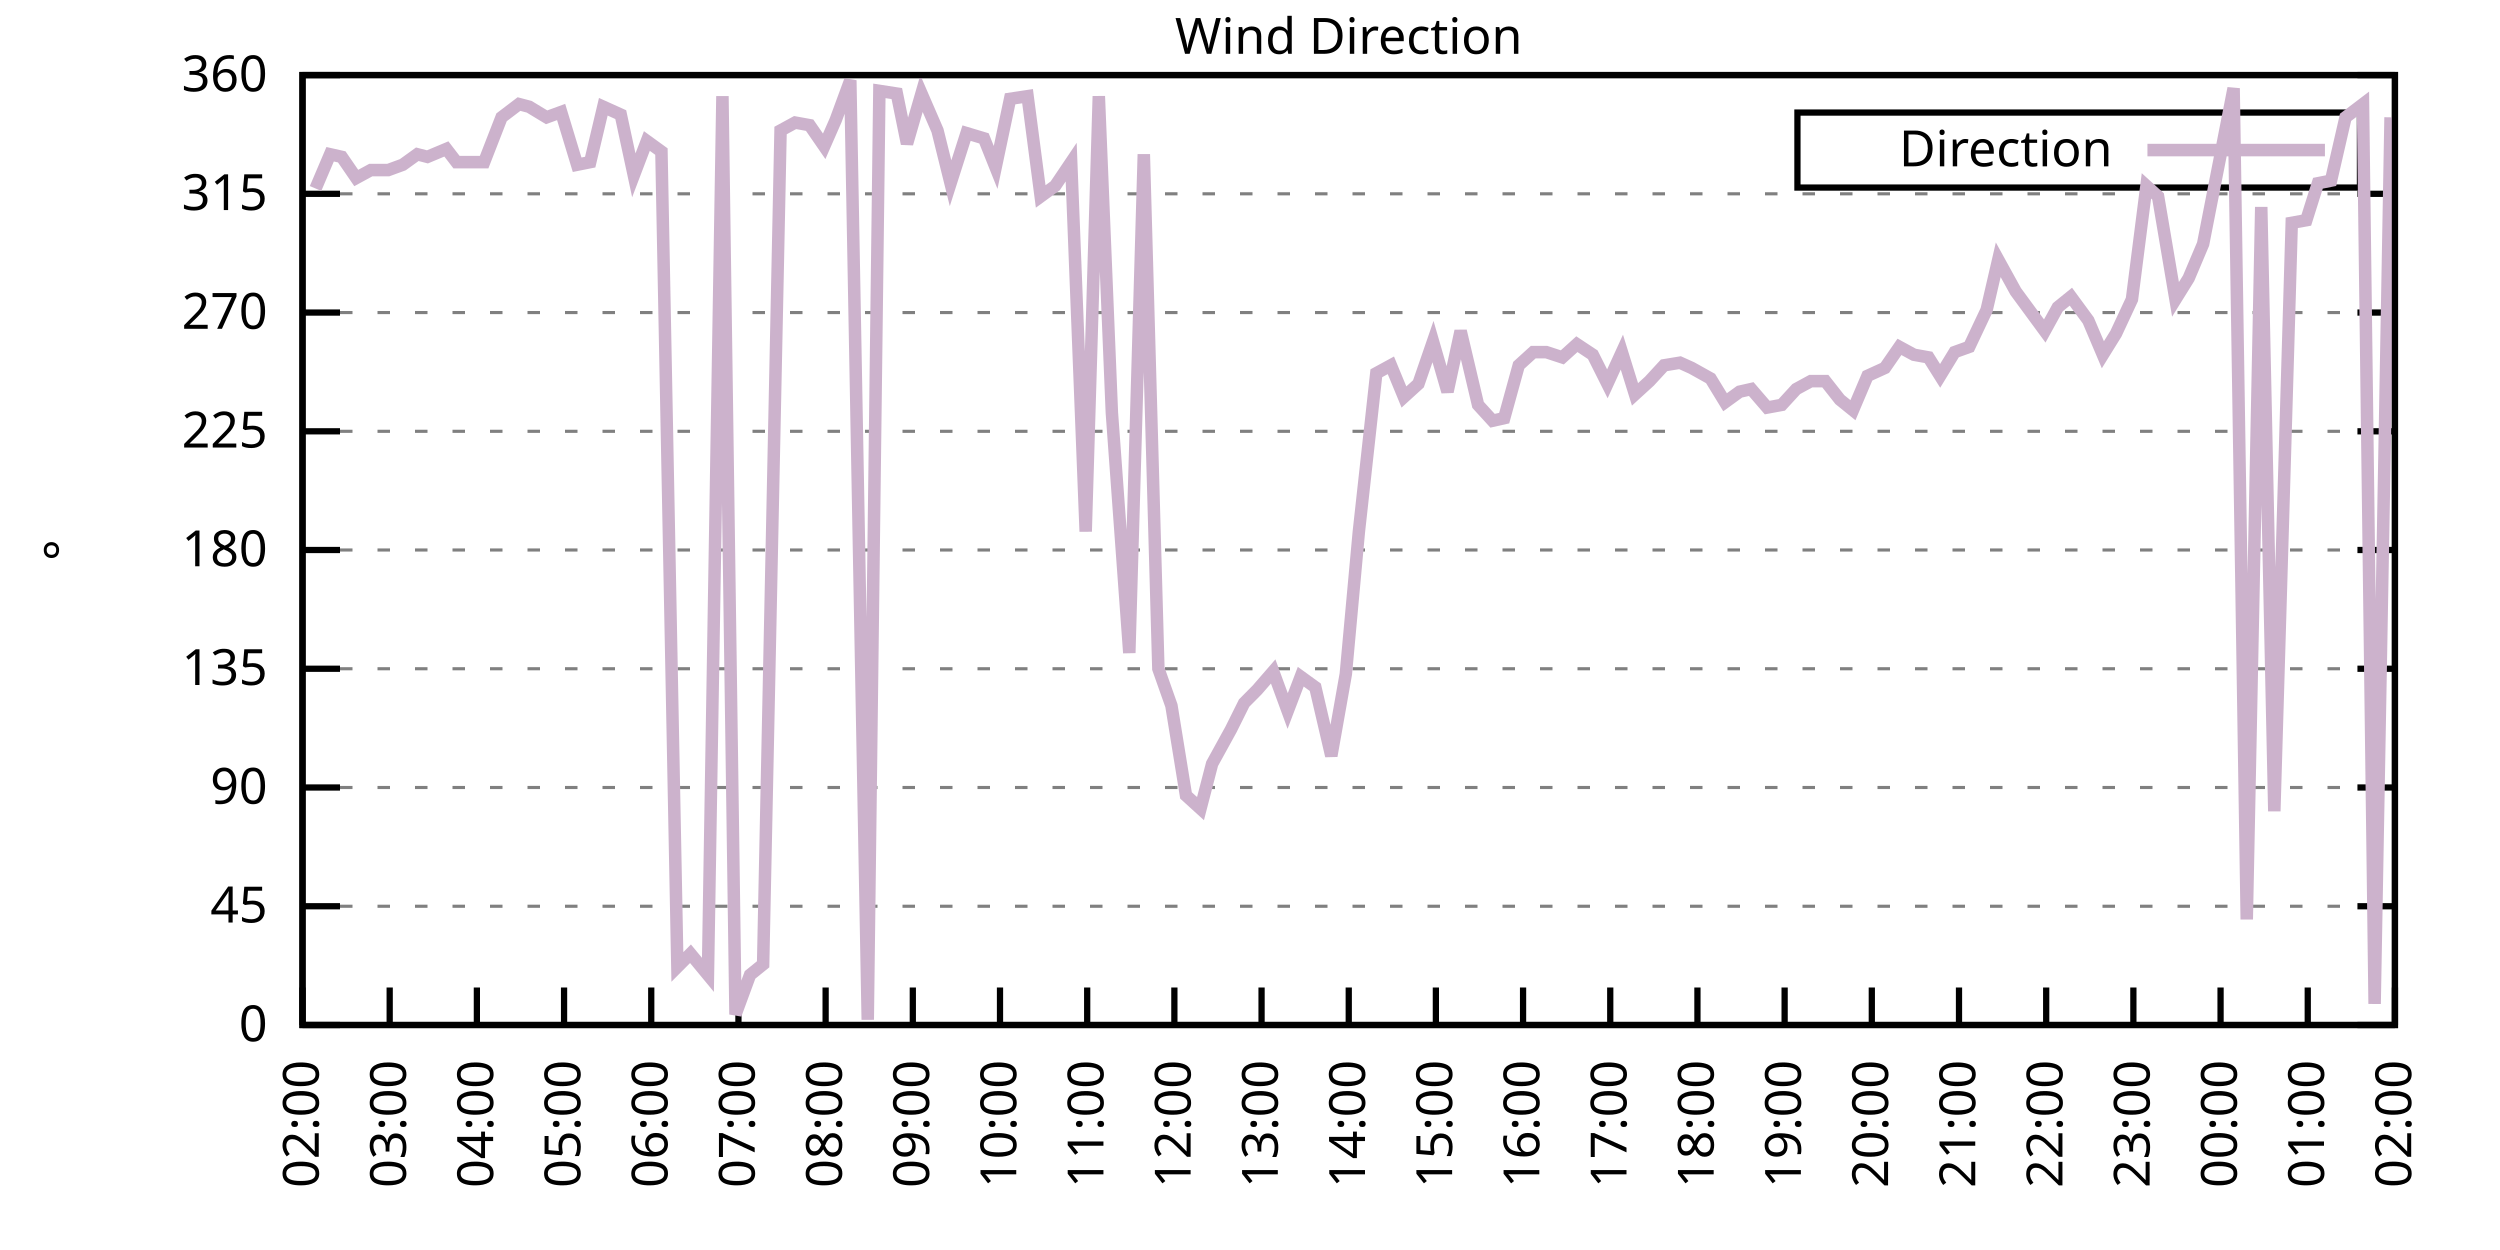
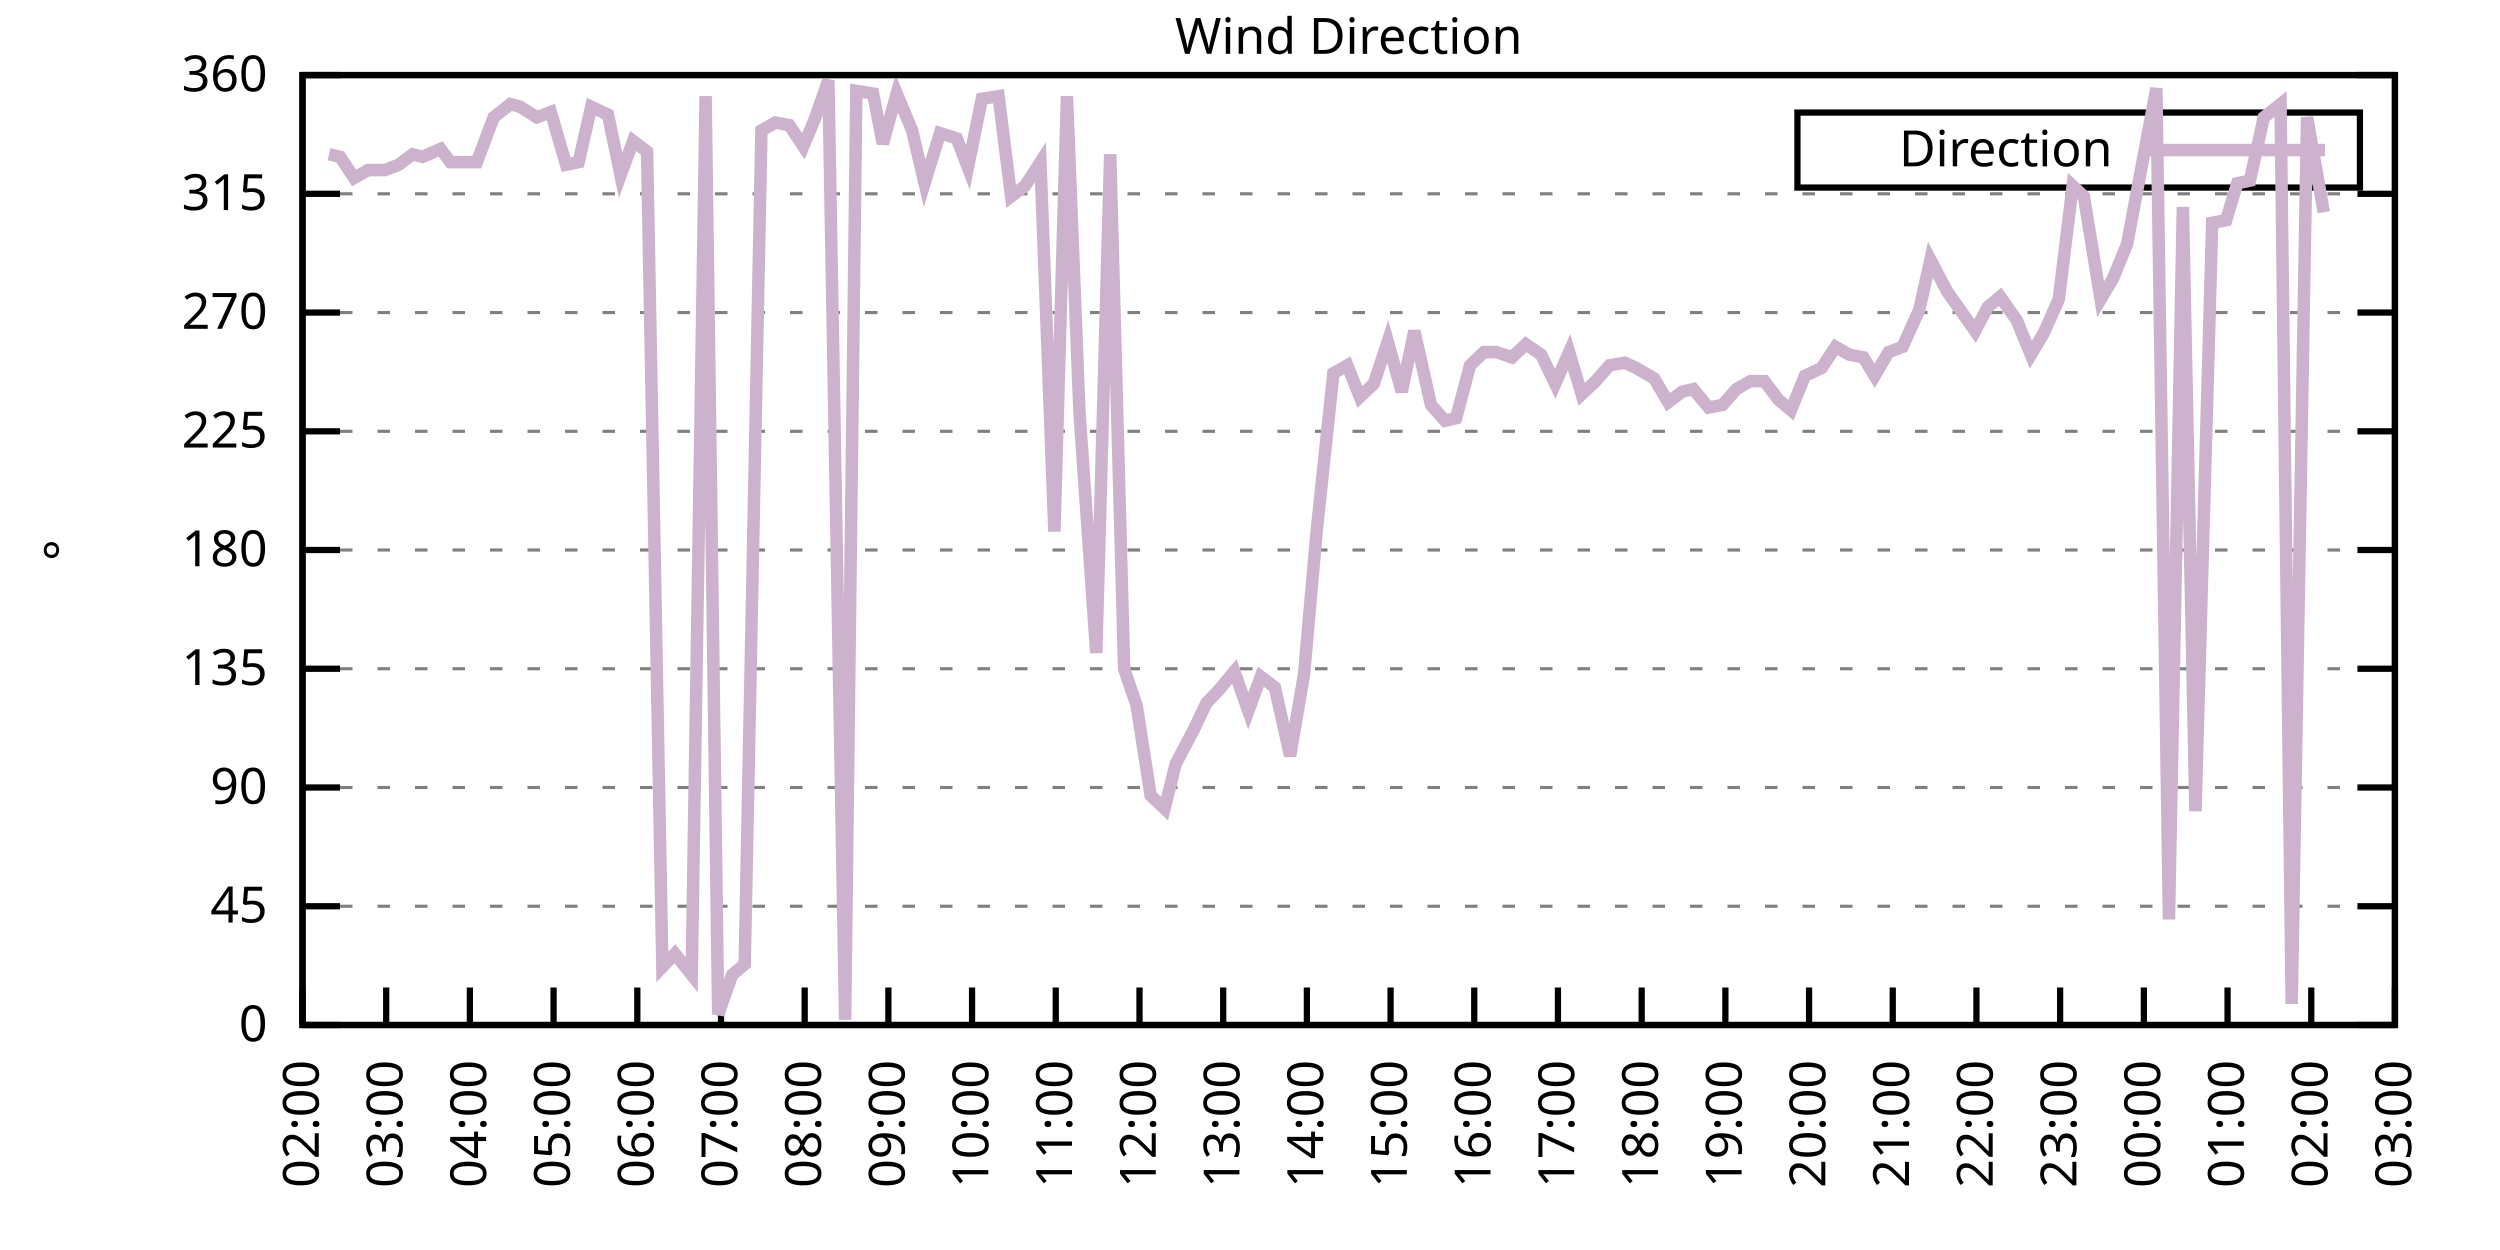
<svg xmlns="http://www.w3.org/2000/svg" xmlns:xlink="http://www.w3.org/1999/xlink" width="400" height="200" viewBox="0 0 400 200">
  <g id="gnuplot_canvas">
    <rect x="0" y="0" width="400" height="200" fill="none" />
    <defs>
      <circle id="gpDot" r="0.5" stroke-width="0.5" stroke="currentColor" />
      <path id="gpPt0" stroke-width="0.333" stroke="currentColor" d="M-1,0 h2 M0,-1 v2" />
      <path id="gpPt1" stroke-width="0.333" stroke="currentColor" d="M-1,-1 L1,1 M1,-1 L-1,1" />
      <path id="gpPt2" stroke-width="0.333" stroke="currentColor" d="M-1,0 L1,0 M0,-1 L0,1 M-1,-1 L1,1 M-1,1 L1,-1" />
      <rect id="gpPt3" stroke-width="0.333" stroke="currentColor" x="-1" y="-1" width="2" height="2" />
      <rect id="gpPt4" stroke-width="0.333" stroke="currentColor" fill="currentColor" x="-1" y="-1" width="2" height="2" />
      <circle id="gpPt5" stroke-width="0.333" stroke="currentColor" cx="0" cy="0" r="1" />
      <use xlink:href="#gpPt5" id="gpPt6" fill="currentColor" stroke="none" />
      <path id="gpPt7" stroke-width="0.333" stroke="currentColor" d="M0,-1.33 L-1.33,0.67 L1.33,0.67 z" />
      <use xlink:href="#gpPt7" id="gpPt8" fill="currentColor" stroke="none" />
      <use xlink:href="#gpPt7" id="gpPt9" stroke="currentColor" transform="rotate(180)" />
      <use xlink:href="#gpPt9" id="gpPt10" fill="currentColor" stroke="none" />
      <use xlink:href="#gpPt3" id="gpPt11" stroke="currentColor" transform="rotate(45)" />
      <use xlink:href="#gpPt11" id="gpPt12" fill="currentColor" stroke="none" />
      <path id="gpPt13" stroke-width="0.333" stroke="currentColor" d="M0,1.330 L1.265,0.411 L0.782,-1.067 L-0.782,-1.076 L-1.265,0.411 z" />
      <use xlink:href="#gpPt13" id="gpPt14" fill="currentColor" stroke="none" />
      <filter id="textbox" filterUnits="objectBoundingBox" x="0" y="0" height="1" width="1">
        <feFlood flood-color="white" flood-opacity="1" result="bgnd" />
        <feComposite in="SourceGraphic" in2="bgnd" operator="atop" />
      </filter>
      <filter id="greybox" filterUnits="objectBoundingBox" x="0" y="0" height="1" width="1">
        <feFlood flood-color="lightgrey" flood-opacity="1" result="grey" />
        <feComposite in="SourceGraphic" in2="grey" operator="atop" />
      </filter>
    </defs>
    <g fill="none" color="white" stroke="currentColor" stroke-width="1.00" stroke-linecap="butt" stroke-linejoin="miter">
</g>
    <g fill="none" color="black" stroke="currentColor" stroke-width="1.00" stroke-linecap="butt" stroke-linejoin="miter">
      <g stroke="none" shape-rendering="crispEdges">
        <polygon fill="rgb(255, 255, 255)" points="48.40,164.00 383.18,164.00 383.18,12.02 48.40,12.02 " />
      </g>
    </g>
    <g fill="none" color="black" stroke="currentColor" stroke-width="1.00" stroke-linecap="butt" stroke-linejoin="miter">
</g>
    <g fill="none" color="black" stroke="black" stroke-width="0.50" stroke-linecap="butt" stroke-linejoin="miter">
</g>
    <g fill="none" color="gray" stroke="currentColor" stroke-width="0.50" stroke-linecap="butt" stroke-linejoin="miter">
      <path stroke="gray" stroke-dasharray="2,4" class="gridline" d="M48.40,164.00 L383.19,164.00  " />
    </g>
    <g fill="none" color="gray" stroke="gray" stroke-width="1.00" stroke-linecap="butt" stroke-linejoin="miter">
</g>
    <g fill="none" color="black" stroke="currentColor" stroke-width="1.00" stroke-linecap="butt" stroke-linejoin="miter">
      <path stroke="black" d="M48.40,164.00 L54.40,164.00 M383.19,164.00 L377.19,164.00  " />
      <g transform="translate(42.80,166.60)" stroke="none" fill="black" font-family="Sans" font-size="8.00" text-anchor="end">
        <text>
          <tspan font-family="Sans"> 0</tspan>
        </text>
      </g>
    </g>
    <g fill="none" color="black" stroke="currentColor" stroke-width="1.00" stroke-linecap="butt" stroke-linejoin="miter">
</g>
    <g fill="none" color="black" stroke="black" stroke-width="0.50" stroke-linecap="butt" stroke-linejoin="miter">
</g>
    <g fill="none" color="gray" stroke="currentColor" stroke-width="0.50" stroke-linecap="butt" stroke-linejoin="miter">
      <path stroke="gray" stroke-dasharray="2,4" class="gridline" d="M48.40,145.00 L383.19,145.00  " />
    </g>
    <g fill="none" color="gray" stroke="gray" stroke-width="1.00" stroke-linecap="butt" stroke-linejoin="miter">
</g>
    <g fill="none" color="black" stroke="currentColor" stroke-width="1.00" stroke-linecap="butt" stroke-linejoin="miter">
      <path stroke="black" d="M48.40,145.00 L54.40,145.00 M383.19,145.00 L377.19,145.00  " />
      <g transform="translate(42.80,147.60)" stroke="none" fill="black" font-family="Sans" font-size="8.00" text-anchor="end">
        <text>
          <tspan font-family="Sans"> 45</tspan>
        </text>
      </g>
    </g>
    <g fill="none" color="black" stroke="currentColor" stroke-width="1.00" stroke-linecap="butt" stroke-linejoin="miter">
</g>
    <g fill="none" color="black" stroke="black" stroke-width="0.50" stroke-linecap="butt" stroke-linejoin="miter">
</g>
    <g fill="none" color="gray" stroke="currentColor" stroke-width="0.50" stroke-linecap="butt" stroke-linejoin="miter">
      <path stroke="gray" stroke-dasharray="2,4" class="gridline" d="M48.40,126.00 L383.19,126.00  " />
    </g>
    <g fill="none" color="gray" stroke="gray" stroke-width="1.00" stroke-linecap="butt" stroke-linejoin="miter">
</g>
    <g fill="none" color="black" stroke="currentColor" stroke-width="1.00" stroke-linecap="butt" stroke-linejoin="miter">
      <path stroke="black" d="M48.40,126.00 L54.40,126.00 M383.19,126.00 L377.19,126.00  " />
      <g transform="translate(42.80,128.60)" stroke="none" fill="black" font-family="Sans" font-size="8.00" text-anchor="end">
        <text>
          <tspan font-family="Sans"> 90</tspan>
        </text>
      </g>
    </g>
    <g fill="none" color="black" stroke="currentColor" stroke-width="1.00" stroke-linecap="butt" stroke-linejoin="miter">
</g>
    <g fill="none" color="black" stroke="black" stroke-width="0.50" stroke-linecap="butt" stroke-linejoin="miter">
</g>
    <g fill="none" color="gray" stroke="currentColor" stroke-width="0.50" stroke-linecap="butt" stroke-linejoin="miter">
      <path stroke="gray" stroke-dasharray="2,4" class="gridline" d="M48.40,107.00 L383.19,107.00  " />
    </g>
    <g fill="none" color="gray" stroke="gray" stroke-width="1.00" stroke-linecap="butt" stroke-linejoin="miter">
</g>
    <g fill="none" color="black" stroke="currentColor" stroke-width="1.00" stroke-linecap="butt" stroke-linejoin="miter">
      <path stroke="black" d="M48.40,107.00 L54.40,107.00 M383.19,107.00 L377.19,107.00  " />
      <g transform="translate(42.80,109.60)" stroke="none" fill="black" font-family="Sans" font-size="8.00" text-anchor="end">
        <text>
          <tspan font-family="Sans"> 135</tspan>
        </text>
      </g>
    </g>
    <g fill="none" color="black" stroke="currentColor" stroke-width="1.00" stroke-linecap="butt" stroke-linejoin="miter">
</g>
    <g fill="none" color="black" stroke="black" stroke-width="0.50" stroke-linecap="butt" stroke-linejoin="miter">
</g>
    <g fill="none" color="gray" stroke="currentColor" stroke-width="0.50" stroke-linecap="butt" stroke-linejoin="miter">
      <path stroke="gray" stroke-dasharray="2,4" class="gridline" d="M48.40,88.00 L383.19,88.00  " />
    </g>
    <g fill="none" color="gray" stroke="gray" stroke-width="1.00" stroke-linecap="butt" stroke-linejoin="miter">
</g>
    <g fill="none" color="black" stroke="currentColor" stroke-width="1.00" stroke-linecap="butt" stroke-linejoin="miter">
      <path stroke="black" d="M48.40,88.00 L54.40,88.00 M383.19,88.00 L377.19,88.00  " />
      <g transform="translate(42.80,90.60)" stroke="none" fill="black" font-family="Sans" font-size="8.00" text-anchor="end">
        <text>
          <tspan font-family="Sans"> 180</tspan>
        </text>
      </g>
    </g>
    <g fill="none" color="black" stroke="currentColor" stroke-width="1.00" stroke-linecap="butt" stroke-linejoin="miter">
</g>
    <g fill="none" color="black" stroke="black" stroke-width="0.50" stroke-linecap="butt" stroke-linejoin="miter">
</g>
    <g fill="none" color="gray" stroke="currentColor" stroke-width="0.50" stroke-linecap="butt" stroke-linejoin="miter">
      <path stroke="gray" stroke-dasharray="2,4" class="gridline" d="M48.40,69.01 L383.19,69.01  " />
    </g>
    <g fill="none" color="gray" stroke="gray" stroke-width="1.00" stroke-linecap="butt" stroke-linejoin="miter">
</g>
    <g fill="none" color="black" stroke="currentColor" stroke-width="1.00" stroke-linecap="butt" stroke-linejoin="miter">
      <path stroke="black" d="M48.40,69.01 L54.40,69.01 M383.19,69.01 L377.19,69.01  " />
      <g transform="translate(42.80,71.61)" stroke="none" fill="black" font-family="Sans" font-size="8.00" text-anchor="end">
        <text>
          <tspan font-family="Sans"> 225</tspan>
        </text>
      </g>
    </g>
    <g fill="none" color="black" stroke="currentColor" stroke-width="1.00" stroke-linecap="butt" stroke-linejoin="miter">
</g>
    <g fill="none" color="black" stroke="black" stroke-width="0.50" stroke-linecap="butt" stroke-linejoin="miter">
</g>
    <g fill="none" color="gray" stroke="currentColor" stroke-width="0.50" stroke-linecap="butt" stroke-linejoin="miter">
      <path stroke="gray" stroke-dasharray="2,4" class="gridline" d="M48.40,50.01 L383.19,50.01  " />
    </g>
    <g fill="none" color="gray" stroke="gray" stroke-width="1.00" stroke-linecap="butt" stroke-linejoin="miter">
</g>
    <g fill="none" color="black" stroke="currentColor" stroke-width="1.00" stroke-linecap="butt" stroke-linejoin="miter">
      <path stroke="black" d="M48.40,50.01 L54.40,50.01 M383.19,50.01 L377.19,50.01  " />
      <g transform="translate(42.80,52.61)" stroke="none" fill="black" font-family="Sans" font-size="8.00" text-anchor="end">
        <text>
          <tspan font-family="Sans"> 270</tspan>
        </text>
      </g>
    </g>
    <g fill="none" color="black" stroke="currentColor" stroke-width="1.00" stroke-linecap="butt" stroke-linejoin="miter">
</g>
    <g fill="none" color="black" stroke="black" stroke-width="0.50" stroke-linecap="butt" stroke-linejoin="miter">
</g>
    <g fill="none" color="gray" stroke="currentColor" stroke-width="0.50" stroke-linecap="butt" stroke-linejoin="miter">
      <path stroke="gray" stroke-dasharray="2,4" class="gridline" d="M48.40,31.01 L383.19,31.01  " />
    </g>
    <g fill="none" color="gray" stroke="gray" stroke-width="1.00" stroke-linecap="butt" stroke-linejoin="miter">
</g>
    <g fill="none" color="black" stroke="currentColor" stroke-width="1.00" stroke-linecap="butt" stroke-linejoin="miter">
      <path stroke="black" d="M48.40,31.01 L54.40,31.01 M383.19,31.01 L377.19,31.01  " />
      <g transform="translate(42.80,33.61)" stroke="none" fill="black" font-family="Sans" font-size="8.00" text-anchor="end">
        <text>
          <tspan font-family="Sans"> 315</tspan>
        </text>
      </g>
    </g>
    <g fill="none" color="black" stroke="currentColor" stroke-width="1.00" stroke-linecap="butt" stroke-linejoin="miter">
</g>
    <g fill="none" color="black" stroke="black" stroke-width="0.50" stroke-linecap="butt" stroke-linejoin="miter">
</g>
    <g fill="none" color="gray" stroke="currentColor" stroke-width="0.50" stroke-linecap="butt" stroke-linejoin="miter">
      <path stroke="gray" stroke-dasharray="2,4" class="gridline" d="M48.40,12.01 L383.19,12.01  " />
    </g>
    <g fill="none" color="gray" stroke="gray" stroke-width="1.00" stroke-linecap="butt" stroke-linejoin="miter">
</g>
    <g fill="none" color="black" stroke="currentColor" stroke-width="1.00" stroke-linecap="butt" stroke-linejoin="miter">
      <path stroke="black" d="M48.40,12.01 L54.40,12.01 M383.19,12.01 L377.19,12.01  " />
      <g transform="translate(42.80,14.61)" stroke="none" fill="black" font-family="Sans" font-size="8.00" text-anchor="end">
        <text>
          <tspan font-family="Sans"> 360</tspan>
        </text>
      </g>
    </g>
    <g fill="none" color="black" stroke="currentColor" stroke-width="1.00" stroke-linecap="butt" stroke-linejoin="miter">
      <path stroke="black" d="M48.40,164.00 L48.40,158.00  " />
      <g transform="translate(51.00,169.60) rotate(270.00)" stroke="none" fill="black" font-family="Sans" font-size="8.00" text-anchor="end">
        <text>
          <tspan font-family="Sans">02:00</tspan>
        </text>
      </g>
    </g>
    <g fill="none" color="black" stroke="currentColor" stroke-width="1.00" stroke-linecap="butt" stroke-linejoin="miter">
-       <path stroke="black" d="M62.35,164.00 L62.35,158.00  " />
-       <g transform="translate(64.95,169.60) rotate(270.00)" stroke="none" fill="black" font-family="Sans" font-size="8.00" text-anchor="end">
+       <path stroke="black" d="M61.79,164.00 L61.79,158.00  " />
+       <g transform="translate(64.39,169.60) rotate(270.00)" stroke="none" fill="black" font-family="Sans" font-size="8.00" text-anchor="end">
        <text>
          <tspan font-family="Sans">03:00</tspan>
        </text>
      </g>
    </g>
    <g fill="none" color="black" stroke="currentColor" stroke-width="1.00" stroke-linecap="butt" stroke-linejoin="miter">
-       <path stroke="black" d="M76.30,164.00 L76.30,158.00  " />
-       <g transform="translate(78.90,169.60) rotate(270.00)" stroke="none" fill="black" font-family="Sans" font-size="8.00" text-anchor="end">
+       <path stroke="black" d="M75.18,164.00 L75.18,158.00  " />
+       <g transform="translate(77.78,169.60) rotate(270.00)" stroke="none" fill="black" font-family="Sans" font-size="8.00" text-anchor="end">
        <text>
          <tspan font-family="Sans">04:00</tspan>
        </text>
      </g>
    </g>
    <g fill="none" color="black" stroke="currentColor" stroke-width="1.00" stroke-linecap="butt" stroke-linejoin="miter">
-       <path stroke="black" d="M90.25,164.00 L90.25,158.00  " />
-       <g transform="translate(92.85,169.60) rotate(270.00)" stroke="none" fill="black" font-family="Sans" font-size="8.00" text-anchor="end">
+       <path stroke="black" d="M88.57,164.00 L88.57,158.00  " />
+       <g transform="translate(91.17,169.60) rotate(270.00)" stroke="none" fill="black" font-family="Sans" font-size="8.00" text-anchor="end">
        <text>
          <tspan font-family="Sans">05:00</tspan>
        </text>
      </g>
    </g>
    <g fill="none" color="black" stroke="currentColor" stroke-width="1.00" stroke-linecap="butt" stroke-linejoin="miter">
-       <path stroke="black" d="M104.20,164.00 L104.20,158.00  " />
-       <g transform="translate(106.80,169.60) rotate(270.00)" stroke="none" fill="black" font-family="Sans" font-size="8.00" text-anchor="end">
+       <path stroke="black" d="M101.97,164.00 L101.97,158.00  " />
+       <g transform="translate(104.57,169.60) rotate(270.00)" stroke="none" fill="black" font-family="Sans" font-size="8.00" text-anchor="end">
        <text>
          <tspan font-family="Sans">06:00</tspan>
        </text>
      </g>
    </g>
    <g fill="none" color="black" stroke="currentColor" stroke-width="1.00" stroke-linecap="butt" stroke-linejoin="miter">
-       <path stroke="black" d="M118.15,164.00 L118.15,158.00  " />
-       <g transform="translate(120.75,169.60) rotate(270.00)" stroke="none" fill="black" font-family="Sans" font-size="8.00" text-anchor="end">
+       <path stroke="black" d="M115.36,164.00 L115.36,158.00  " />
+       <g transform="translate(117.96,169.60) rotate(270.00)" stroke="none" fill="black" font-family="Sans" font-size="8.00" text-anchor="end">
        <text>
          <tspan font-family="Sans">07:00</tspan>
        </text>
      </g>
    </g>
    <g fill="none" color="black" stroke="currentColor" stroke-width="1.00" stroke-linecap="butt" stroke-linejoin="miter">
-       <path stroke="black" d="M132.10,164.00 L132.10,158.00  " />
-       <g transform="translate(134.70,169.60) rotate(270.00)" stroke="none" fill="black" font-family="Sans" font-size="8.00" text-anchor="end">
+       <path stroke="black" d="M128.75,164.00 L128.75,158.00  " />
+       <g transform="translate(131.35,169.60) rotate(270.00)" stroke="none" fill="black" font-family="Sans" font-size="8.00" text-anchor="end">
        <text>
          <tspan font-family="Sans">08:00</tspan>
        </text>
      </g>
    </g>
    <g fill="none" color="black" stroke="currentColor" stroke-width="1.00" stroke-linecap="butt" stroke-linejoin="miter">
-       <path stroke="black" d="M146.05,164.00 L146.05,158.00  " />
-       <g transform="translate(148.65,169.60) rotate(270.00)" stroke="none" fill="black" font-family="Sans" font-size="8.00" text-anchor="end">
+       <path stroke="black" d="M142.14,164.00 L142.14,158.00  " />
+       <g transform="translate(144.74,169.60) rotate(270.00)" stroke="none" fill="black" font-family="Sans" font-size="8.00" text-anchor="end">
        <text>
          <tspan font-family="Sans">09:00</tspan>
        </text>
      </g>
    </g>
    <g fill="none" color="black" stroke="currentColor" stroke-width="1.00" stroke-linecap="butt" stroke-linejoin="miter">
-       <path stroke="black" d="M160.00,164.00 L160.00,158.00  " />
-       <g transform="translate(162.60,169.60) rotate(270.00)" stroke="none" fill="black" font-family="Sans" font-size="8.00" text-anchor="end">
+       <path stroke="black" d="M155.53,164.00 L155.53,158.00  " />
+       <g transform="translate(158.13,169.60) rotate(270.00)" stroke="none" fill="black" font-family="Sans" font-size="8.00" text-anchor="end">
        <text>
          <tspan font-family="Sans">10:00</tspan>
        </text>
      </g>
    </g>
    <g fill="none" color="black" stroke="currentColor" stroke-width="1.00" stroke-linecap="butt" stroke-linejoin="miter">
-       <path stroke="black" d="M173.95,164.00 L173.95,158.00  " />
-       <g transform="translate(176.55,169.60) rotate(270.00)" stroke="none" fill="black" font-family="Sans" font-size="8.00" text-anchor="end">
+       <path stroke="black" d="M168.92,164.00 L168.92,158.00  " />
+       <g transform="translate(171.52,169.60) rotate(270.00)" stroke="none" fill="black" font-family="Sans" font-size="8.00" text-anchor="end">
        <text>
          <tspan font-family="Sans">11:00</tspan>
        </text>
      </g>
    </g>
    <g fill="none" color="black" stroke="currentColor" stroke-width="1.00" stroke-linecap="butt" stroke-linejoin="miter">
-       <path stroke="black" d="M187.90,164.00 L187.90,158.00  " />
-       <g transform="translate(190.50,169.60) rotate(270.00)" stroke="none" fill="black" font-family="Sans" font-size="8.00" text-anchor="end">
+       <path stroke="black" d="M182.32,164.00 L182.32,158.00  " />
+       <g transform="translate(184.92,169.60) rotate(270.00)" stroke="none" fill="black" font-family="Sans" font-size="8.00" text-anchor="end">
        <text>
          <tspan font-family="Sans">12:00</tspan>
        </text>
      </g>
    </g>
    <g fill="none" color="black" stroke="currentColor" stroke-width="1.00" stroke-linecap="butt" stroke-linejoin="miter">
-       <path stroke="black" d="M201.85,164.00 L201.85,158.00  " />
-       <g transform="translate(204.45,169.60) rotate(270.00)" stroke="none" fill="black" font-family="Sans" font-size="8.00" text-anchor="end">
+       <path stroke="black" d="M195.71,164.00 L195.71,158.00  " />
+       <g transform="translate(198.31,169.60) rotate(270.00)" stroke="none" fill="black" font-family="Sans" font-size="8.00" text-anchor="end">
        <text>
          <tspan font-family="Sans">13:00</tspan>
        </text>
      </g>
    </g>
    <g fill="none" color="black" stroke="currentColor" stroke-width="1.00" stroke-linecap="butt" stroke-linejoin="miter">
-       <path stroke="black" d="M215.80,164.00 L215.80,158.00  " />
-       <g transform="translate(218.40,169.60) rotate(270.00)" stroke="none" fill="black" font-family="Sans" font-size="8.00" text-anchor="end">
+       <path stroke="black" d="M209.10,164.00 L209.10,158.00  " />
+       <g transform="translate(211.70,169.60) rotate(270.00)" stroke="none" fill="black" font-family="Sans" font-size="8.00" text-anchor="end">
        <text>
          <tspan font-family="Sans">14:00</tspan>
        </text>
      </g>
    </g>
    <g fill="none" color="black" stroke="currentColor" stroke-width="1.00" stroke-linecap="butt" stroke-linejoin="miter">
-       <path stroke="black" d="M229.74,164.00 L229.74,158.00  " />
-       <g transform="translate(232.34,169.60) rotate(270.00)" stroke="none" fill="black" font-family="Sans" font-size="8.00" text-anchor="end">
+       <path stroke="black" d="M222.49,164.00 L222.49,158.00  " />
+       <g transform="translate(225.09,169.60) rotate(270.00)" stroke="none" fill="black" font-family="Sans" font-size="8.00" text-anchor="end">
        <text>
          <tspan font-family="Sans">15:00</tspan>
        </text>
      </g>
    </g>
    <g fill="none" color="black" stroke="currentColor" stroke-width="1.00" stroke-linecap="butt" stroke-linejoin="miter">
-       <path stroke="black" d="M243.69,164.00 L243.69,158.00  " />
-       <g transform="translate(246.29,169.60) rotate(270.00)" stroke="none" fill="black" font-family="Sans" font-size="8.00" text-anchor="end">
+       <path stroke="black" d="M235.88,164.00 L235.88,158.00  " />
+       <g transform="translate(238.48,169.60) rotate(270.00)" stroke="none" fill="black" font-family="Sans" font-size="8.00" text-anchor="end">
        <text>
          <tspan font-family="Sans">16:00</tspan>
        </text>
      </g>
    </g>
    <g fill="none" color="black" stroke="currentColor" stroke-width="1.00" stroke-linecap="butt" stroke-linejoin="miter">
-       <path stroke="black" d="M257.64,164.00 L257.64,158.00  " />
-       <g transform="translate(260.24,169.60) rotate(270.00)" stroke="none" fill="black" font-family="Sans" font-size="8.00" text-anchor="end">
+       <path stroke="black" d="M249.27,164.00 L249.27,158.00  " />
+       <g transform="translate(251.87,169.60) rotate(270.00)" stroke="none" fill="black" font-family="Sans" font-size="8.00" text-anchor="end">
        <text>
          <tspan font-family="Sans">17:00</tspan>
        </text>
      </g>
    </g>
    <g fill="none" color="black" stroke="currentColor" stroke-width="1.00" stroke-linecap="butt" stroke-linejoin="miter">
-       <path stroke="black" d="M271.59,164.00 L271.59,158.00  " />
-       <g transform="translate(274.19,169.60) rotate(270.00)" stroke="none" fill="black" font-family="Sans" font-size="8.00" text-anchor="end">
+       <path stroke="black" d="M262.67,164.00 L262.67,158.00  " />
+       <g transform="translate(265.27,169.60) rotate(270.00)" stroke="none" fill="black" font-family="Sans" font-size="8.00" text-anchor="end">
        <text>
          <tspan font-family="Sans">18:00</tspan>
        </text>
      </g>
    </g>
    <g fill="none" color="black" stroke="currentColor" stroke-width="1.00" stroke-linecap="butt" stroke-linejoin="miter">
-       <path stroke="black" d="M285.54,164.00 L285.54,158.00  " />
-       <g transform="translate(288.14,169.60) rotate(270.00)" stroke="none" fill="black" font-family="Sans" font-size="8.00" text-anchor="end">
+       <path stroke="black" d="M276.06,164.00 L276.06,158.00  " />
+       <g transform="translate(278.66,169.60) rotate(270.00)" stroke="none" fill="black" font-family="Sans" font-size="8.00" text-anchor="end">
        <text>
          <tspan font-family="Sans">19:00</tspan>
        </text>
      </g>
    </g>
    <g fill="none" color="black" stroke="currentColor" stroke-width="1.00" stroke-linecap="butt" stroke-linejoin="miter">
-       <path stroke="black" d="M299.49,164.00 L299.49,158.00  " />
-       <g transform="translate(302.09,169.60) rotate(270.00)" stroke="none" fill="black" font-family="Sans" font-size="8.00" text-anchor="end">
+       <path stroke="black" d="M289.45,164.00 L289.45,158.00  " />
+       <g transform="translate(292.05,169.60) rotate(270.00)" stroke="none" fill="black" font-family="Sans" font-size="8.00" text-anchor="end">
        <text>
          <tspan font-family="Sans">20:00</tspan>
        </text>
      </g>
    </g>
    <g fill="none" color="black" stroke="currentColor" stroke-width="1.00" stroke-linecap="butt" stroke-linejoin="miter">
-       <path stroke="black" d="M313.44,164.00 L313.44,158.00  " />
-       <g transform="translate(316.04,169.60) rotate(270.00)" stroke="none" fill="black" font-family="Sans" font-size="8.00" text-anchor="end">
+       <path stroke="black" d="M302.84,164.00 L302.84,158.00  " />
+       <g transform="translate(305.44,169.60) rotate(270.00)" stroke="none" fill="black" font-family="Sans" font-size="8.00" text-anchor="end">
        <text>
          <tspan font-family="Sans">21:00</tspan>
        </text>
      </g>
    </g>
    <g fill="none" color="black" stroke="currentColor" stroke-width="1.00" stroke-linecap="butt" stroke-linejoin="miter">
-       <path stroke="black" d="M327.39,164.00 L327.39,158.00  " />
-       <g transform="translate(329.99,169.60) rotate(270.00)" stroke="none" fill="black" font-family="Sans" font-size="8.00" text-anchor="end">
+       <path stroke="black" d="M316.23,164.00 L316.23,158.00  " />
+       <g transform="translate(318.83,169.60) rotate(270.00)" stroke="none" fill="black" font-family="Sans" font-size="8.00" text-anchor="end">
        <text>
          <tspan font-family="Sans">22:00</tspan>
        </text>
      </g>
    </g>
    <g fill="none" color="black" stroke="currentColor" stroke-width="1.00" stroke-linecap="butt" stroke-linejoin="miter">
-       <path stroke="black" d="M341.34,164.00 L341.34,158.00  " />
-       <g transform="translate(343.94,169.60) rotate(270.00)" stroke="none" fill="black" font-family="Sans" font-size="8.00" text-anchor="end">
+       <path stroke="black" d="M329.62,164.00 L329.62,158.00  " />
+       <g transform="translate(332.22,169.60) rotate(270.00)" stroke="none" fill="black" font-family="Sans" font-size="8.00" text-anchor="end">
        <text>
          <tspan font-family="Sans">23:00</tspan>
        </text>
      </g>
    </g>
    <g fill="none" color="black" stroke="currentColor" stroke-width="1.00" stroke-linecap="butt" stroke-linejoin="miter">
-       <path stroke="black" d="M355.29,164.00 L355.29,158.00  " />
-       <g transform="translate(357.89,169.60) rotate(270.00)" stroke="none" fill="black" font-family="Sans" font-size="8.00" text-anchor="end">
+       <path stroke="black" d="M343.02,164.00 L343.02,158.00  " />
+       <g transform="translate(345.62,169.60) rotate(270.00)" stroke="none" fill="black" font-family="Sans" font-size="8.00" text-anchor="end">
        <text>
          <tspan font-family="Sans">00:00</tspan>
        </text>
      </g>
    </g>
    <g fill="none" color="black" stroke="currentColor" stroke-width="1.00" stroke-linecap="butt" stroke-linejoin="miter">
-       <path stroke="black" d="M369.24,164.00 L369.24,158.00  " />
-       <g transform="translate(371.84,169.60) rotate(270.00)" stroke="none" fill="black" font-family="Sans" font-size="8.00" text-anchor="end">
+       <path stroke="black" d="M356.41,164.00 L356.41,158.00  " />
+       <g transform="translate(359.01,169.60) rotate(270.00)" stroke="none" fill="black" font-family="Sans" font-size="8.00" text-anchor="end">
        <text>
          <tspan font-family="Sans">01:00</tspan>
+         </text>
+       </g>
+     </g>
+     <g fill="none" color="black" stroke="currentColor" stroke-width="1.00" stroke-linecap="butt" stroke-linejoin="miter">
+       <path stroke="black" d="M369.80,164.00 L369.80,158.00  " />
+       <g transform="translate(372.40,169.60) rotate(270.00)" stroke="none" fill="black" font-family="Sans" font-size="8.00" text-anchor="end">
+         <text>
+           <tspan font-family="Sans">02:00</tspan>
        </text>
      </g>
    </g>
    <g fill="none" color="black" stroke="currentColor" stroke-width="1.00" stroke-linecap="butt" stroke-linejoin="miter">
      <path stroke="black" d="M383.19,164.00 L383.19,158.00  " />
      <g transform="translate(385.79,169.60) rotate(270.00)" stroke="none" fill="black" font-family="Sans" font-size="8.00" text-anchor="end">
        <text>
-           <tspan font-family="Sans">02:00</tspan>
+           <tspan font-family="Sans">03:00</tspan>
        </text>
      </g>
    </g>
    <g fill="none" color="black" stroke="currentColor" stroke-width="1.00" stroke-linecap="butt" stroke-linejoin="miter">
</g>
    <g fill="none" color="black" stroke="currentColor" stroke-width="1.00" stroke-linecap="butt" stroke-linejoin="miter">
      <path stroke="black" d="M48.40,12.01 L48.40,164.00 L383.19,164.00 L383.19,12.01 L48.40,12.01 Z  " />
    </g>
    <g fill="none" color="black" stroke="currentColor" stroke-width="1.00" stroke-linecap="butt" stroke-linejoin="miter">
</g>
    <g fill="none" color="black" stroke="currentColor" stroke-width="1.00" stroke-linecap="butt" stroke-linejoin="miter">
      <path stroke="black" d="M287.59,30.01 L287.59,18.01 L377.59,18.01 L377.59,30.01 L287.59,30.01 Z  " />
    </g>
    <g id="Wind_direction_plot_1">
      <g fill="none" color="white" stroke="black" stroke-width="2.00" stroke-linecap="butt" stroke-linejoin="miter">
</g>
      <g fill="none" color="black" stroke="currentColor" stroke-width="2.00" stroke-linecap="butt" stroke-linejoin="miter">
        <g transform="translate(337.99,26.61)" stroke="none" fill="black" font-family="Sans" font-size="8.00" text-anchor="end">
          <text>
            <tspan font-family="Sans">Direction</tspan>
          </text>
        </g>
      </g>
      <g fill="none" color="black" stroke="currentColor" stroke-width="2.00" stroke-linecap="butt" stroke-linejoin="miter">
-         <path stroke="rgb(204, 178, 204)" d="M343.59,24.01 L371.99,24.01 M50.49,30.16 L52.82,24.68 L54.68,25.10 L57.00,28.48 L59.33,27.21 L62.12,27.21   L64.44,26.36 L66.77,24.68 L68.39,25.10 L71.42,23.83 L73.04,25.94 L75.83,25.94 L77.46,25.94 L80.25,18.77   L83.04,16.65 L84.67,17.08 L87.46,18.77 L89.78,17.92 L92.34,26.36 L94.43,25.94 L96.53,17.08 L99.32,18.34   L101.41,28.05 L103.50,22.56 L105.83,24.25 L108.38,154.71 L110.48,152.60 L113.27,155.98 L115.59,15.39 L117.68,162.31   L120.01,155.98 L122.10,154.29 L124.89,20.88 L127.22,19.61 L129.54,20.03 L131.87,23.41 L133.72,19.19 L136.05,12.85   L138.84,163.16 L140.70,14.54 L143.49,14.97 L145.12,22.99 L147.44,14.97 L150.00,20.88 L152.09,29.32 L154.65,21.30   L157.44,22.14 L159.30,26.79 L161.62,15.81 L164.41,15.39 L166.51,31.43 L168.83,29.74 L171.39,25.94 L173.71,85.05   L175.81,15.39 L177.90,66.05 L180.69,104.47 L183.01,24.68 L185.34,107.00 L187.43,112.91 L189.76,127.27 L192.08,129.38   L193.94,122.20 L196.96,116.71 L199.06,112.49 L201.15,110.38 L203.71,107.43 L206.03,113.76 L208.12,108.27 L210.45,109.96   L213.01,120.94 L215.33,107.85 L217.42,85.05 L220.21,59.72 L222.54,58.45 L224.63,63.52 L226.95,61.41 L229.28,54.65   L231.60,62.67 L233.70,52.96 L236.49,64.78 L238.81,67.32 L240.67,66.90 L243.00,58.45 L245.32,56.34 L247.41,56.34   L249.97,57.18 L252.30,55.07 L254.85,56.76 L257.18,61.41 L259.50,56.34 L261.60,63.10 L263.92,60.98 L266.25,58.45   L268.80,58.03 L270.66,58.87 L273.69,60.56 L276.01,64.36 L278.34,62.67 L280.20,62.25 L282.75,65.21 L285.08,64.78   L287.40,62.25 L289.73,60.98 L292.05,60.98 L294.38,63.94 L296.47,65.63 L298.80,60.14 L301.58,58.87 L303.91,55.50   L306.23,56.76 L308.56,57.18 L310.42,60.14 L312.74,56.34 L315.07,55.50 L317.86,49.59 L319.72,41.56 L322.51,46.63   L324.37,49.16 L327.16,52.96 L329.25,49.16 L331.34,47.47 L334.13,51.27 L336.46,56.76 L338.55,53.39 L341.11,47.90   L343.43,29.74 L345.29,31.43 L348.08,47.90 L350.18,44.52 L352.50,39.03 L357.38,14.12 L359.48,147.11 L361.80,33.12   L363.89,129.80 L366.68,35.65 L369.01,35.23 L370.87,29.32 L372.96,28.90 L375.29,18.77 L378.08,16.65 L379.94,160.62   L382.49,18.77  " />
+         <path stroke="rgb(204, 178, 204)" d="M343.59,24.01 L371.99,24.01 M52.64,24.68 L54.43,25.10 L56.66,28.48 L58.89,27.21 L61.57,27.21 L63.80,26.36   L66.03,24.68 L67.59,25.10 L70.50,23.83 L72.06,25.94 L74.74,25.94 L76.30,25.94 L78.98,18.77 L81.66,16.65   L83.22,17.08 L85.90,18.77 L88.13,17.92 L90.58,26.36 L92.59,25.94 L94.60,17.08 L97.28,18.34 L99.29,28.05   L101.30,22.56 L103.53,24.25 L105.98,154.71 L107.99,152.60 L110.67,155.98 L112.90,15.39 L114.91,162.31 L117.14,155.98   L119.15,154.29 L121.83,20.88 L124.06,19.61 L126.29,20.03 L128.53,23.41 L130.31,19.19 L132.54,12.85 L135.22,163.16   L137.01,14.54 L139.69,14.97 L141.25,22.99 L143.48,14.97 L145.94,20.88 L147.94,29.32 L150.40,21.30 L153.08,22.14   L154.86,26.79 L157.10,15.81 L159.77,15.39 L161.78,31.43 L164.01,29.74 L166.47,25.94 L168.70,85.05 L170.71,15.39   L172.72,66.05 L175.40,104.47 L177.63,24.68 L179.86,107.00 L181.87,112.91 L184.10,127.27 L186.33,129.38 L188.12,122.20   L191.02,116.71 L193.03,112.49 L195.04,110.38 L197.49,107.43 L199.73,113.76 L201.73,108.27 L203.97,109.96 L206.42,120.94   L208.65,107.85 L210.66,85.05 L213.34,59.72 L215.57,58.45 L217.58,63.52 L219.81,61.41 L222.04,54.65 L224.28,62.67   L226.29,52.96 L228.96,64.78 L231.20,67.32 L232.98,66.90 L235.21,58.45 L237.44,56.34 L239.45,56.34 L241.91,57.18   L244.14,55.07 L246.60,56.76 L248.83,61.41 L251.06,56.34 L253.07,63.10 L255.30,60.98 L257.53,58.45 L259.99,58.03   L261.77,58.87 L264.67,60.56 L266.91,64.36 L269.14,62.67 L270.92,62.25 L273.38,65.21 L275.61,64.78 L277.84,62.25   L280.07,60.98 L282.31,60.98 L284.54,63.94 L286.55,65.63 L288.78,60.14 L291.46,58.87 L293.69,55.50 L295.92,56.76   L298.15,57.18 L299.94,60.14 L302.17,56.34 L304.40,55.50 L307.08,49.59 L308.87,41.56 L311.54,46.63 L313.33,49.16   L316.01,52.96 L318.02,49.16 L320.03,47.47 L322.70,51.27 L324.94,56.76 L326.95,53.39 L329.40,47.90 L331.63,29.74   L333.42,31.43 L336.10,47.90 L338.10,44.52 L340.34,39.03 L345.02,14.12 L347.03,147.11 L349.26,33.12 L351.27,129.80   L353.95,35.65 L356.18,35.23 L357.97,29.32 L359.98,28.90 L362.21,18.77 L364.89,16.65 L366.67,160.62 L369.13,18.77   L371.81,33.96  " />
      </g>
    </g>
    <g fill="none" color="black" stroke="currentColor" stroke-width="2.00" stroke-linecap="butt" stroke-linejoin="miter">
</g>
    <g fill="none" color="black" stroke="black" stroke-width="1.00" stroke-linecap="butt" stroke-linejoin="miter">
</g>
    <g fill="none" color="black" stroke="currentColor" stroke-width="1.00" stroke-linecap="butt" stroke-linejoin="miter">
      <path stroke="black" d="M48.40,12.01 L48.40,164.00 L383.19,164.00 L383.19,12.01 L48.40,12.01 Z  " />
      <g transform="translate(12.80,88.01) rotate(270.00)" stroke="none" fill="black" font-family="Sans" font-size="8.00" text-anchor="middle">
        <text>
          <tspan font-family="Sans">°</tspan>
        </text>
      </g>
    </g>
    <g fill="none" color="black" stroke="currentColor" stroke-width="1.00" stroke-linecap="butt" stroke-linejoin="miter">
</g>
    <g fill="none" color="black" stroke="currentColor" stroke-width="1.00" stroke-linecap="butt" stroke-linejoin="miter">
      <g transform="translate(215.79,8.61)" stroke="none" fill="black" font-family="Sans" font-size="8.00" text-anchor="middle">
        <text>
          <tspan font-family="Sans">Wind Direction</tspan>
        </text>
      </g>
    </g>
    <g fill="none" color="black" stroke="currentColor" stroke-width="1.00" stroke-linecap="butt" stroke-linejoin="miter">
</g>
  </g>
</svg>
